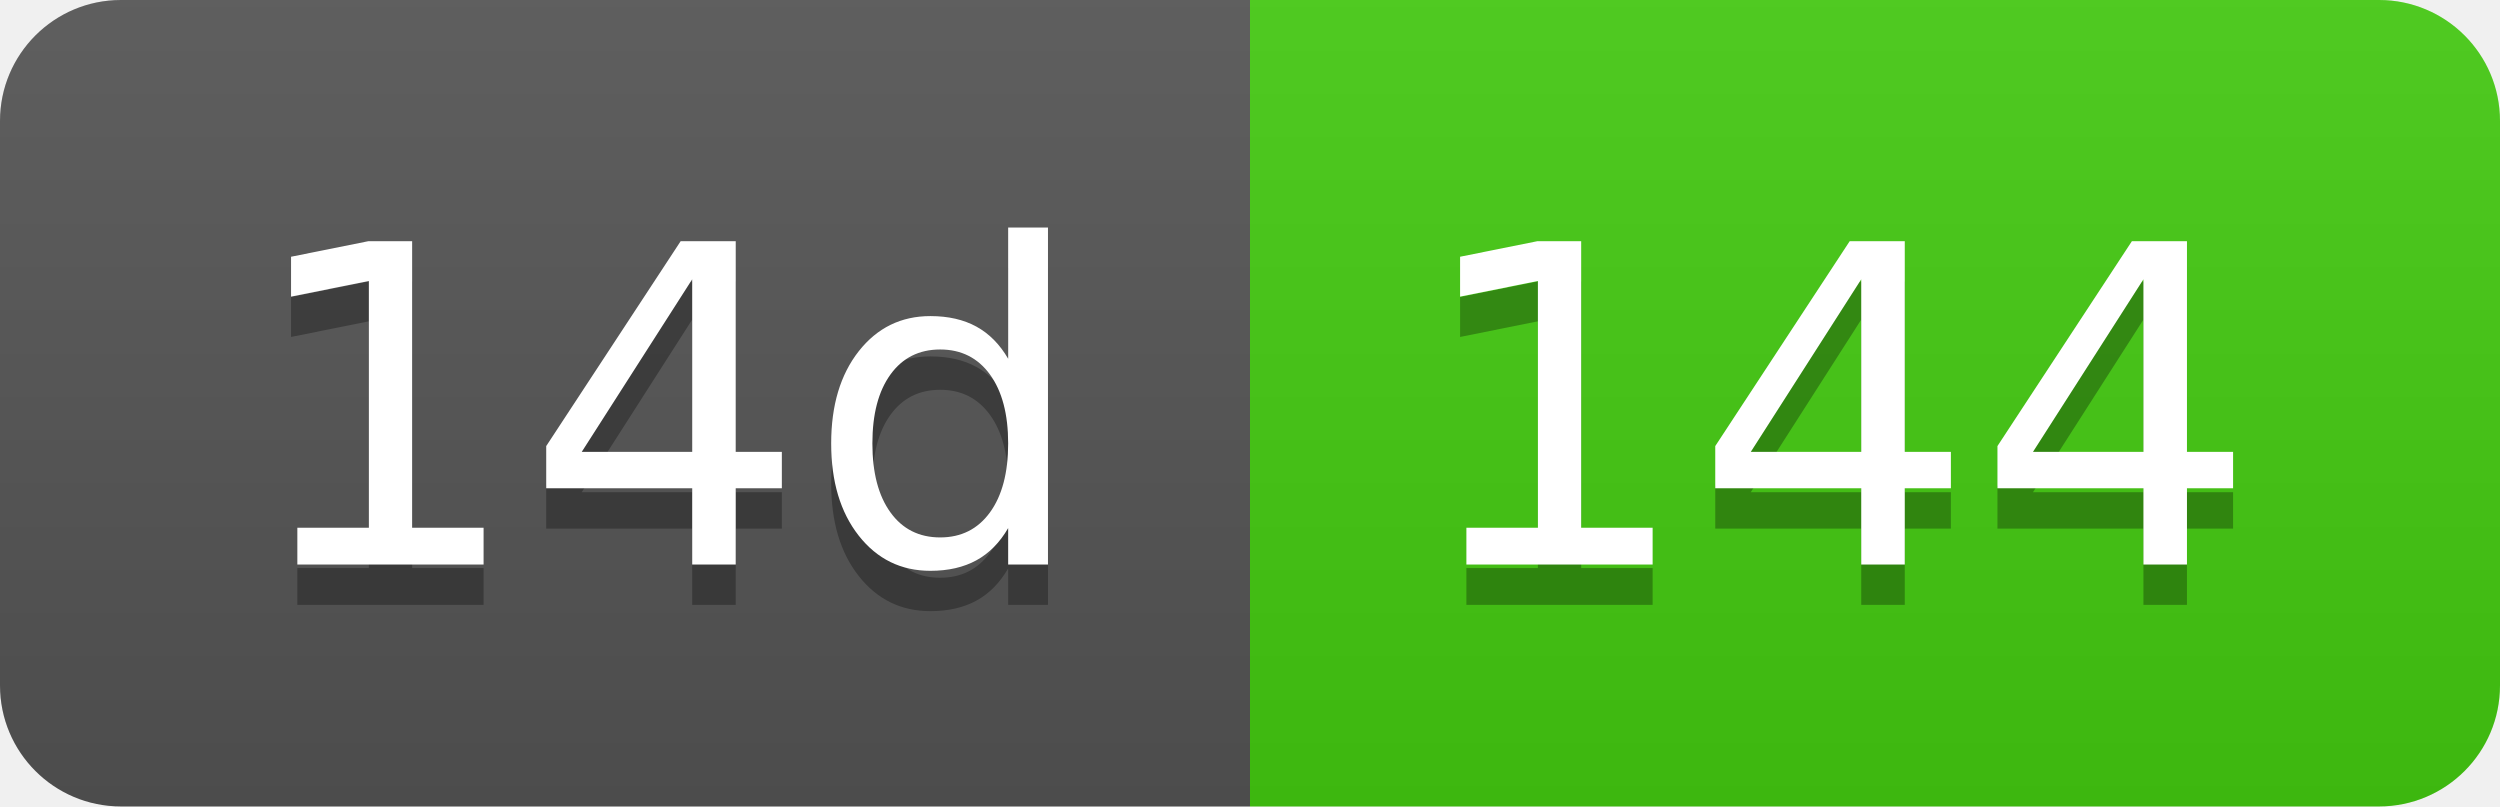
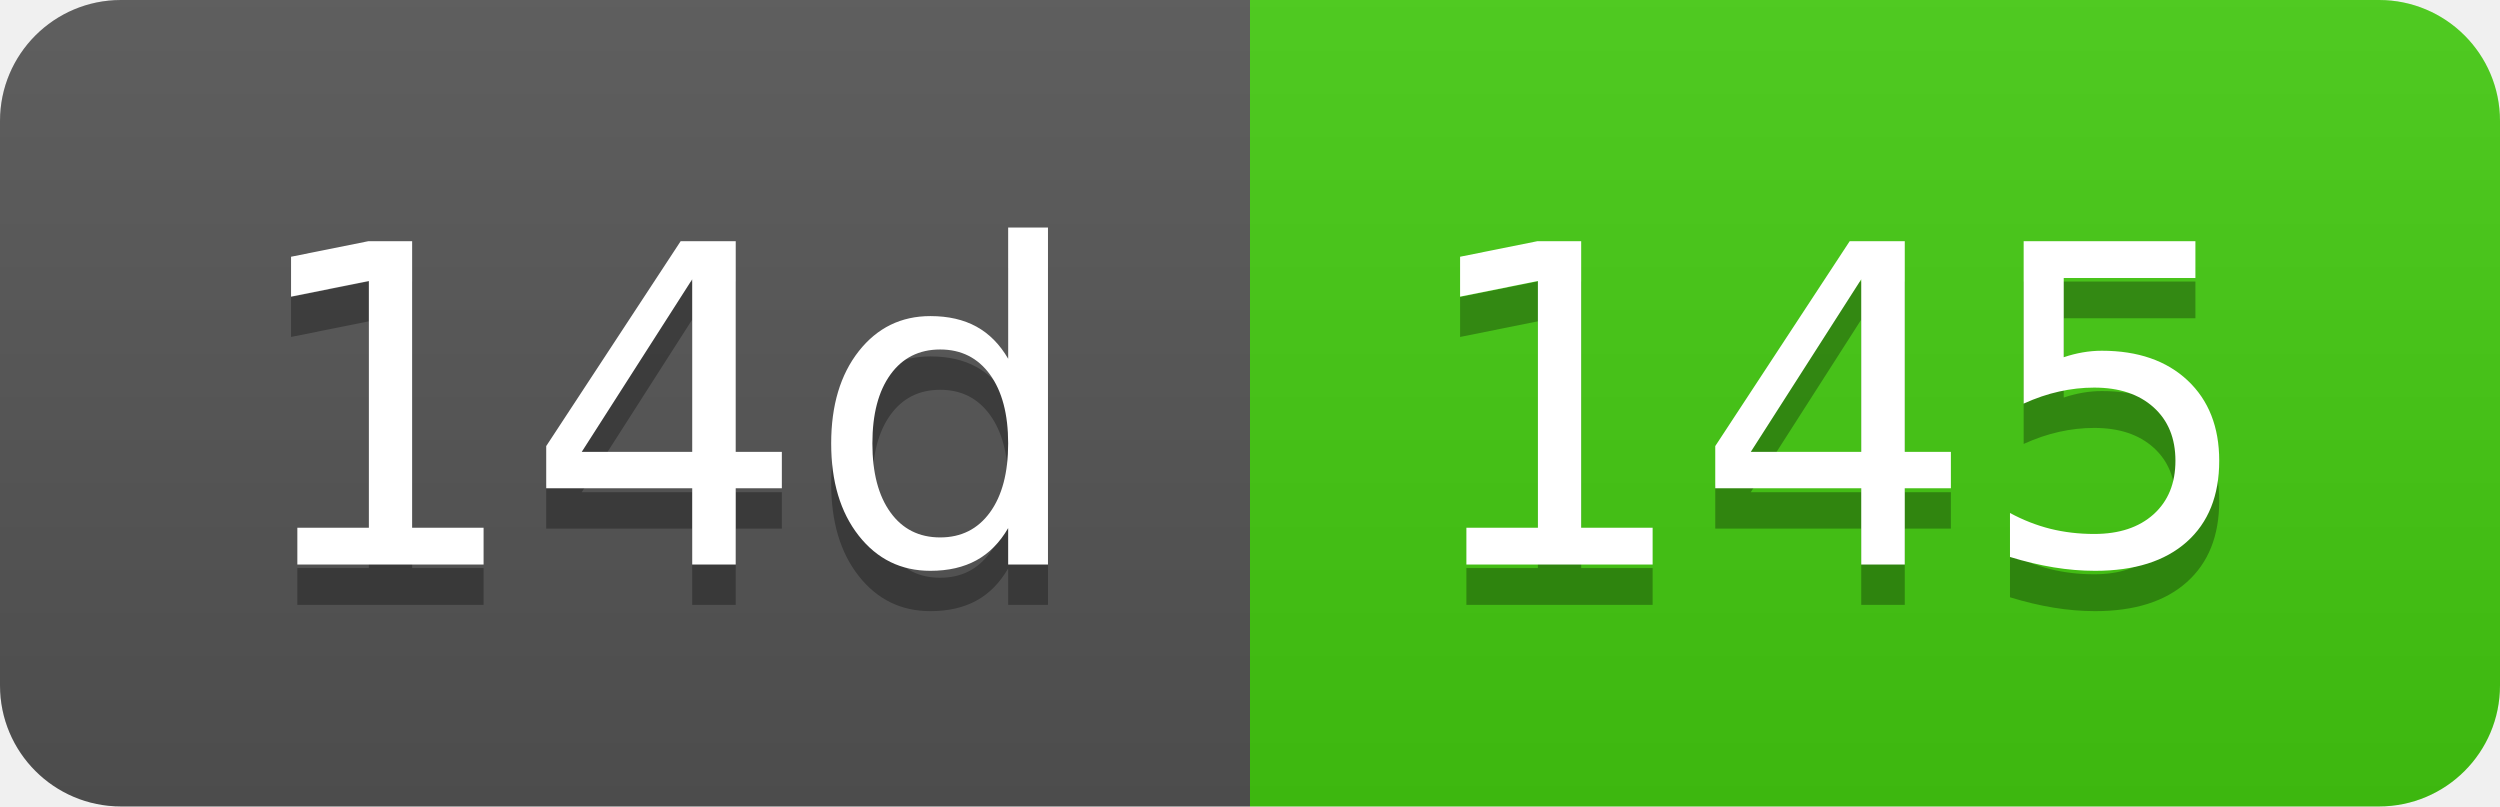
- <svg xmlns="http://www.w3.org/2000/svg" width="62" height="20" role="img" aria-label="14d: 144">
+ <svg xmlns="http://www.w3.org/2000/svg" width="62" height="20" role="img" aria-label="14d: 145">
  <linearGradient id="s" x2="0" y2="100%">
    <stop offset="0" stop-color="#bbb" stop-opacity=".1" />
    <stop offset="1" stop-opacity=".1" />
  </linearGradient>
  <clipPath id="r">
    <rect width="62" height="20" rx="3" fill="#fff" />
  </clipPath>
  <g clip-path="url(#r)">
    <rect width="31" height="20" fill="#555" />
    <rect x="31" width="31" height="20" fill="#4c1" />
    <rect width="62" height="20" fill="url(#s)" />
  </g>
  <g fill="#fff" text-anchor="middle" font-family="Verdana,Geneva,DejaVu Sans,sans-serif" text-rendering="geometricPrecision" font-size="110">
    <text aria-hidden="true" x="165" y="150" fill="#010101" fill-opacity=".3" transform="scale(.1)" textLength="210">14d</text>
    <text x="165" y="140" transform="scale(.1)" fill="#fff" textLength="210">14d</text>
-     <text aria-hidden="true" x="455" y="150" fill="#010101" fill-opacity=".3" transform="scale(.1)" textLength="210">144</text>
-     <text x="455" y="140" transform="scale(.1)" fill="#fff" textLength="210">144</text>
+     <text aria-hidden="true" x="455" y="150" fill="#010101" fill-opacity=".3" transform="scale(.1)" textLength="210">145</text>
+     <text x="455" y="140" transform="scale(.1)" fill="#fff" textLength="210">145</text>
  </g>
</svg>
